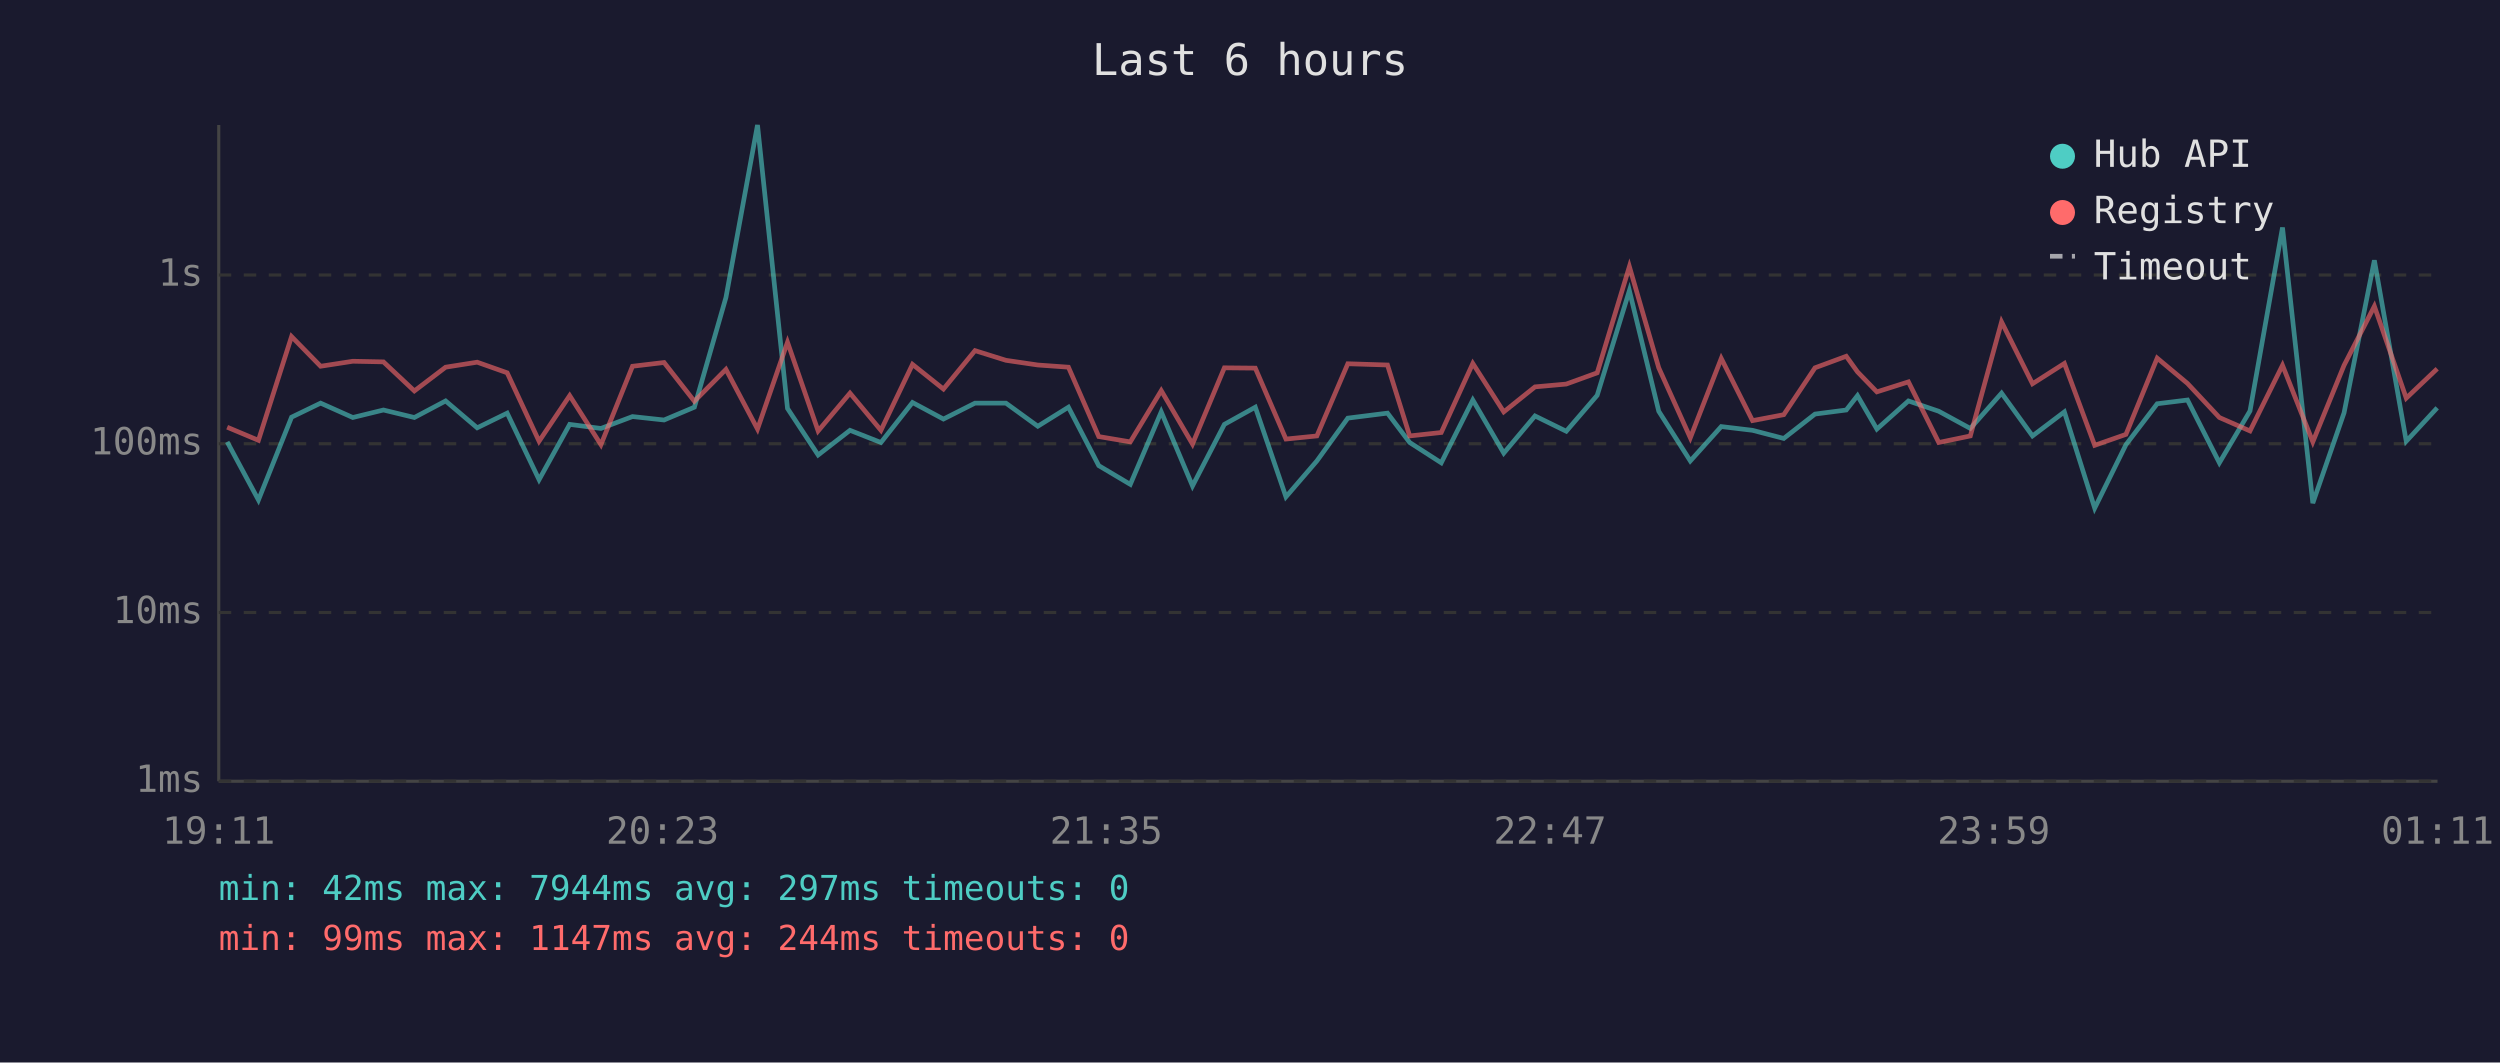
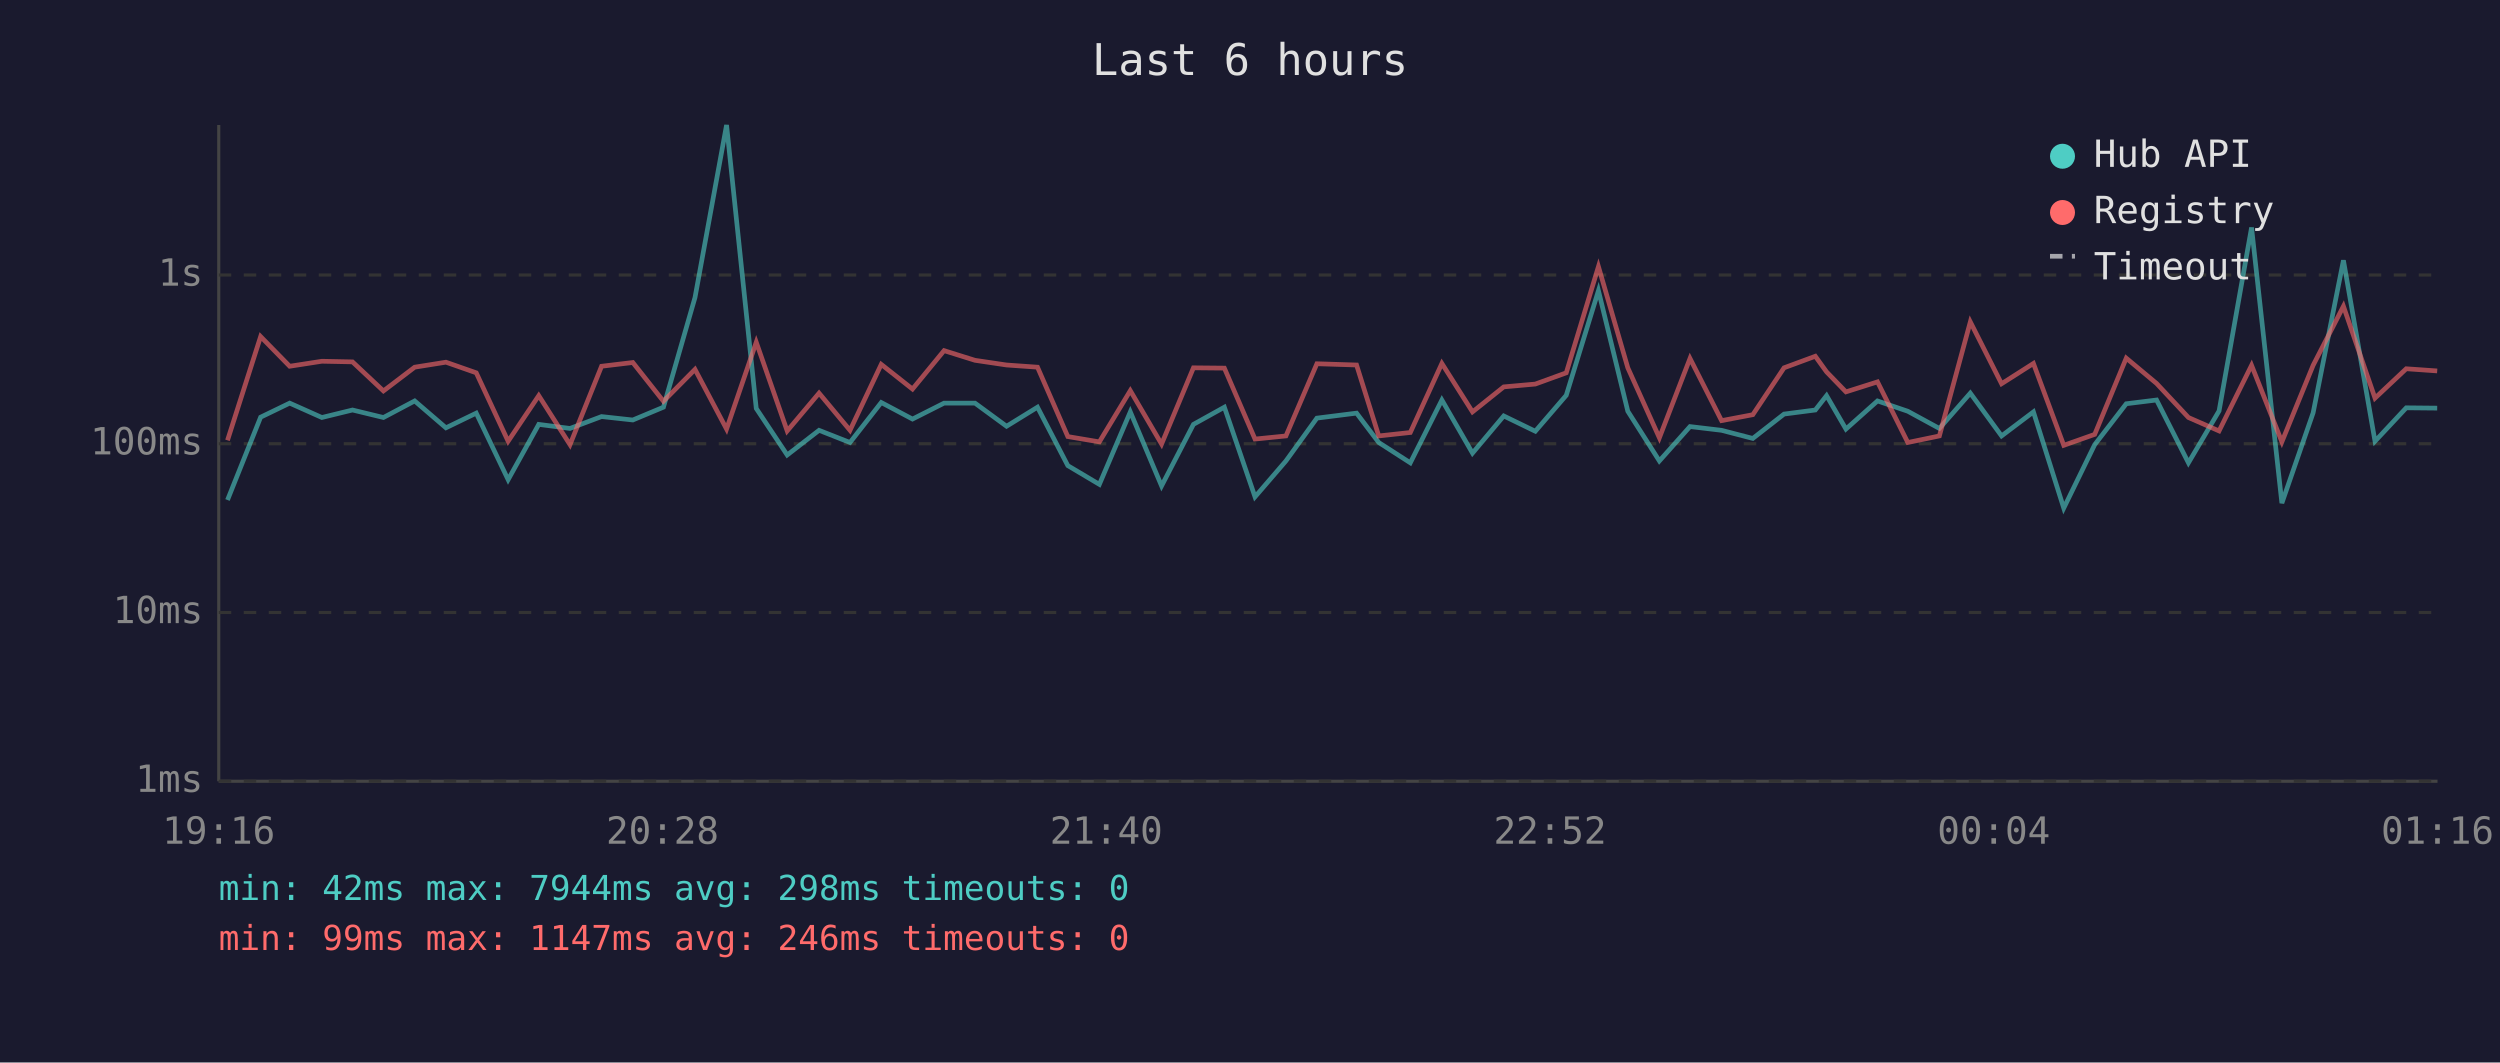
<svg xmlns="http://www.w3.org/2000/svg" viewBox="0 0 800 340" font-family="monospace" font-size="12">
  <rect width="800" height="340" fill="#1a1a2e" />
  <text x="400" y="24" fill="#e0e0e0" font-size="14" text-anchor="middle">Last 6 hours</text>
  <line x1="70" y1="40" x2="70" y2="250" stroke="#444" stroke-width="1" />
  <line x1="70" y1="250" x2="780" y2="250" stroke="#444" stroke-width="1" />
  <line x1="70" y1="250" x2="780" y2="250" stroke="#333" stroke-width="1" stroke-dasharray="4" />
  <text x="65" y="250" fill="#888" text-anchor="end" dominant-baseline="middle">1ms</text>
  <line x1="70" y1="196" x2="780" y2="196" stroke="#333" stroke-width="1" stroke-dasharray="4" />
  <text x="65" y="196" fill="#888" text-anchor="end" dominant-baseline="middle">10ms</text>
  <line x1="70" y1="142" x2="780" y2="142" stroke="#333" stroke-width="1" stroke-dasharray="4" />
  <text x="65" y="142" fill="#888" text-anchor="end" dominant-baseline="middle">100ms</text>
  <line x1="70" y1="88" x2="780" y2="88" stroke="#333" stroke-width="1" stroke-dasharray="4" />
  <text x="65" y="88" fill="#888" text-anchor="end" dominant-baseline="middle">1s</text>
-   <text x="70" y="270" fill="#888" text-anchor="middle">19:11</text>
-   <text x="212" y="270" fill="#888" text-anchor="middle">20:23</text>
-   <text x="354" y="270" fill="#888" text-anchor="middle">21:35</text>
-   <text x="496" y="270" fill="#888" text-anchor="middle">22:47</text>
-   <text x="638" y="270" fill="#888" text-anchor="middle">23:59</text>
-   <text x="780" y="270" fill="#888" text-anchor="middle">01:11</text>
-   <polyline points="72.7,141.4 82.7,160.0 93.3,133.5 102.6,129.0 112.9,133.6 122.7,131.2 132.6,133.6 142.6,128.3 152.7,136.9 162.3,132.2 172.5,153.5 182.3,135.8 192.3,137.1 202.4,133.3 212.5,134.4 222.2,130.3 232.3,95.2 242.4,40.0 252.0,130.7 261.8,145.6 272.0,137.7 281.9,141.6 292.0,128.8 301.9,134.1 312.0,129.0 321.9,129.0 332.1,136.4 341.9,130.3 351.6,149.0 361.7,155.0 371.6,131.8 381.6,155.5 391.8,135.8 401.7,130.3 411.5,159.0 421.4,147.5 431.3,133.8 444.0,132.2 451.1,141.6 461.2,148.1 471.3,128.0 481.2,145.0 491.2,133.1 501.2,138.0 511.1,126.5 521.4,93.0 530.8,131.6 540.9,147.5 550.8,136.5 560.8,137.7 570.8,140.3 580.8,132.5 590.8,131.2 594.4,126.6 600.6,137.3 610.7,128.3 620.4,131.6 630.5,137.1 640.5,125.8 650.4,139.5 660.6,131.8 670.3,162.6 680.3,142.3 690.3,129.2 700.0,128.0 710.2,148.1 720.0,131.5 730.4,72.8 740.1,161.0 750.1,132.1 759.8,83.3 770.0,141.2 779.9,130.5" fill="none" stroke="#4ecdc4" stroke-width="1.5" opacity="0.6" />
-   <polyline points="72.7,136.7 82.7,140.9 93.3,107.7 102.6,117.2 112.9,115.6 122.7,115.8 132.6,125.1 142.6,117.5 152.7,115.9 162.3,119.3 172.5,141.2 182.3,126.6 192.3,142.3 202.4,117.2 212.5,116.0 222.2,128.4 232.3,118.2 242.4,137.3 252.0,109.5 261.8,137.9 272.0,125.8 281.9,137.7 292.0,116.6 301.9,124.5 312.0,112.2 321.9,115.3 332.1,116.8 341.9,117.5 351.6,139.7 361.7,141.4 371.6,125.0 381.6,142.1 391.8,117.7 401.7,117.8 411.5,140.5 421.4,139.5 431.3,116.4 444.0,116.8 451.1,139.5 461.2,138.4 471.3,116.3 481.2,131.8 491.2,123.8 501.2,122.9 511.1,119.3 521.4,85.3 530.8,117.7 540.9,140.1 550.8,114.7 560.8,134.6 570.8,132.7 580.8,117.7 590.8,114.0 594.4,119.0 600.6,125.4 610.7,122.2 620.4,141.6 630.5,139.5 640.5,103.0 650.4,122.8 660.6,116.3 670.3,142.5 680.3,139.0 690.3,114.6 700.0,122.7 710.2,133.6 720.0,137.9 730.4,116.9 740.1,141.4 750.1,116.9 759.8,98.0 770.0,127.4 779.9,118.0" fill="none" stroke="#ff6b6b" stroke-width="1.5" opacity="0.6" />
+   <text x="70" y="270" fill="#888" text-anchor="middle">19:16</text>
+   <text x="212" y="270" fill="#888" text-anchor="middle">20:28</text>
+   <text x="354" y="270" fill="#888" text-anchor="middle">21:40</text>
+   <text x="496" y="270" fill="#888" text-anchor="middle">22:52</text>
+   <text x="638" y="270" fill="#888" text-anchor="middle">00:04</text>
+   <text x="780" y="270" fill="#888" text-anchor="middle">01:16</text>
+   <polyline points="72.8,160.0 83.4,133.5 92.7,129.0 103.0,133.6 112.8,131.2 122.7,133.6 132.7,128.3 142.7,136.9 152.4,132.2 162.6,153.5 172.4,135.8 182.4,137.1 192.5,133.3 202.5,134.4 212.3,130.3 222.4,95.2 232.5,40.0 242.0,130.7 251.9,145.6 262.1,137.7 272.0,141.6 282.0,128.8 292.0,134.1 302.1,129.0 312.0,129.0 322.1,136.4 332.0,130.3 341.7,149.0 351.8,155.0 361.7,131.8 371.7,155.5 381.9,135.8 391.8,130.3 401.6,159.0 411.5,147.5 421.4,133.8 434.1,132.2 441.2,141.6 451.3,148.1 461.4,128.0 471.2,145.0 481.2,133.1 491.3,138.0 501.2,126.5 511.5,93.0 520.9,131.6 531.0,147.5 540.8,136.5 550.9,137.7 560.9,140.3 570.9,132.5 580.9,131.2 584.5,126.6 590.7,137.3 600.8,128.3 610.5,131.6 620.6,137.1 630.5,125.8 640.5,139.5 650.7,131.8 660.4,162.6 670.3,142.3 680.4,129.2 690.1,128.0 700.3,148.1 710.1,131.5 720.5,72.8 730.2,161.0 740.2,132.1 749.9,83.3 760.0,141.2 770.0,130.5 779.9,130.6" fill="none" stroke="#4ecdc4" stroke-width="1.5" opacity="0.6" />
+   <polyline points="72.8,140.9 83.4,107.7 92.7,117.2 103.0,115.6 112.8,115.8 122.7,125.1 132.7,117.5 142.7,115.9 152.4,119.3 162.6,141.2 172.4,126.6 182.4,142.3 192.5,117.2 202.5,116.0 212.3,128.4 222.4,118.2 232.5,137.3 242.0,109.5 251.9,137.9 262.1,125.8 272.0,137.7 282.0,116.6 292.0,124.5 302.1,112.2 312.0,115.3 322.1,116.8 332.0,117.5 341.7,139.7 351.8,141.4 361.7,125.0 371.7,142.1 381.9,117.7 391.8,117.8 401.6,140.5 411.5,139.5 421.4,116.4 434.1,116.8 441.2,139.5 451.3,138.4 461.4,116.3 471.2,131.8 481.2,123.8 491.3,122.9 501.2,119.3 511.5,85.3 520.9,117.7 531.0,140.1 540.8,114.7 550.9,134.6 560.9,132.7 570.9,117.7 580.9,114.0 584.5,119.0 590.7,125.4 600.8,122.2 610.5,141.6 620.6,139.5 630.5,103.0 640.5,122.8 650.7,116.3 660.4,142.5 670.3,139.0 680.4,114.6 690.1,122.7 700.3,133.6 710.1,137.9 720.5,116.9 730.2,141.4 740.2,116.9 749.9,98.0 760.0,127.4 770.0,118.0 779.9,118.7" fill="none" stroke="#ff6b6b" stroke-width="1.5" opacity="0.6" />
  <circle cx="660" cy="50" r="4" fill="#4ecdc4" />
  <text x="670" y="50" fill="#e0e0e0" dominant-baseline="middle">Hub API</text>
  <circle cx="660" cy="68" r="4" fill="#ff6b6b" />
  <text x="670" y="68" fill="#e0e0e0" dominant-baseline="middle">Registry</text>
  <line x1="656" y1="82" x2="664" y2="82" stroke="#e0e0e0" stroke-width="1.5" stroke-dasharray="4,3" opacity="0.7" />
  <text x="670" y="86" fill="#e0e0e0" dominant-baseline="middle">Timeout</text>
-   <text x="70" y="288" fill="#4ecdc4" font-size="11">min: 42ms  max: 7944ms  avg: 297ms  timeouts: 0</text>
-   <text x="70" y="304" fill="#ff6b6b" font-size="11">min: 99ms  max: 1147ms  avg: 244ms  timeouts: 0</text>
+   <text x="70" y="288" fill="#4ecdc4" font-size="11">min: 42ms  max: 7944ms  avg: 298ms  timeouts: 0</text>
+   <text x="70" y="304" fill="#ff6b6b" font-size="11">min: 99ms  max: 1147ms  avg: 246ms  timeouts: 0</text>
</svg>
